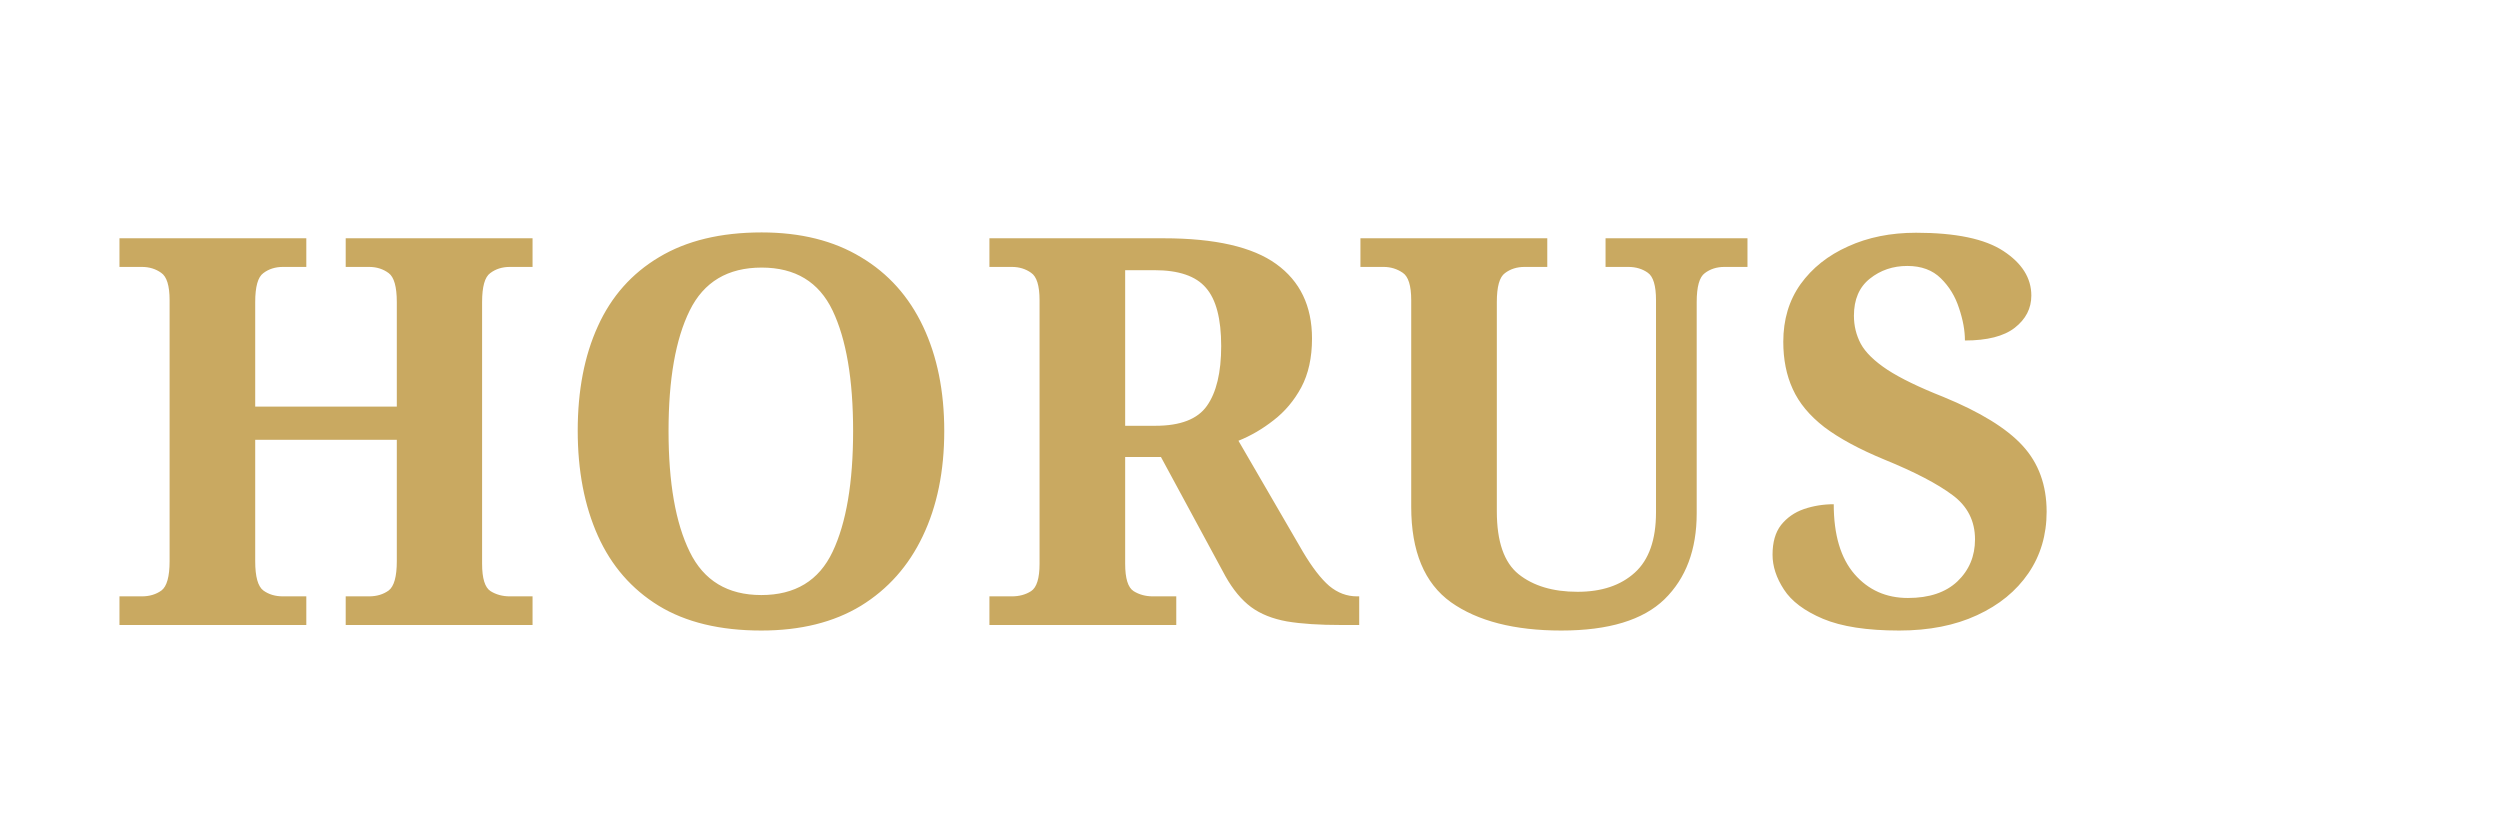
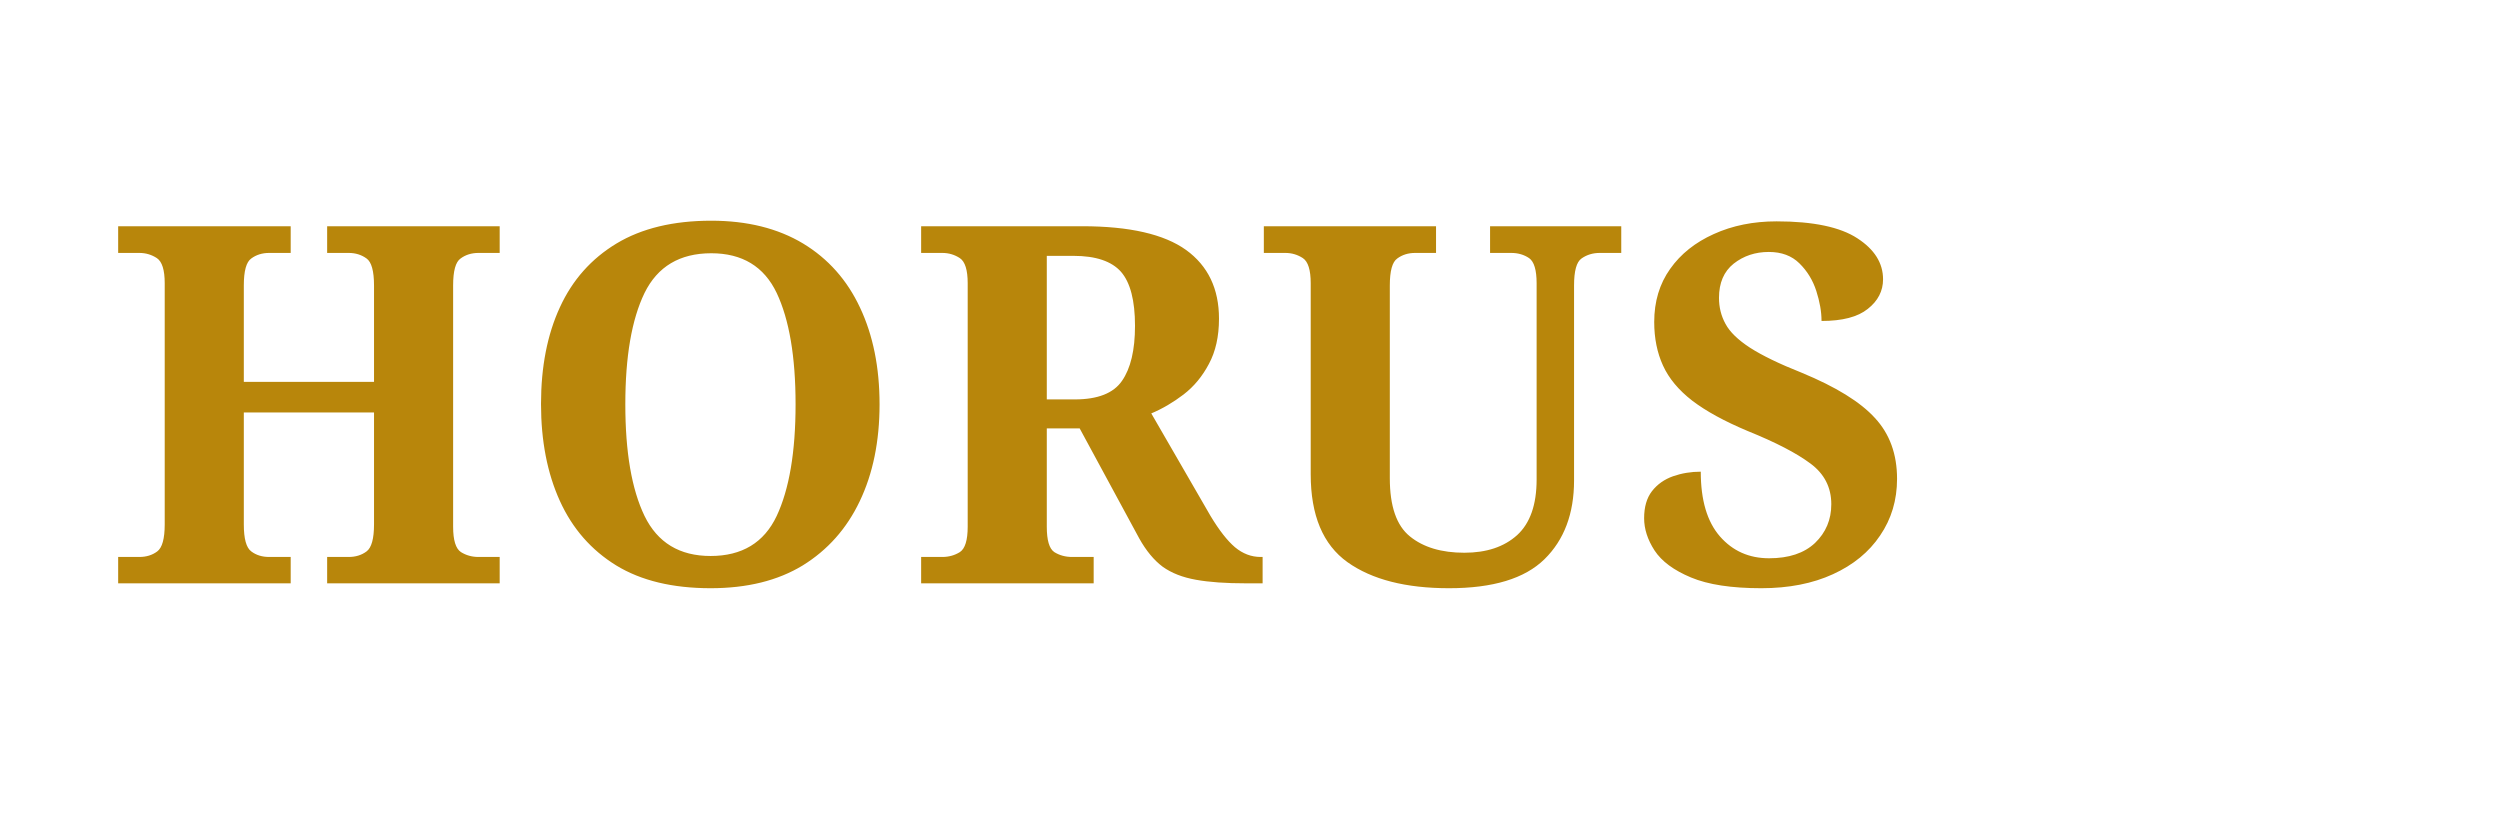
<svg xmlns="http://www.w3.org/2000/svg" width="120" height="40" viewBox="0 0 120 40" fill="none">
-   <text x="5" y="30" font-family="Georgia, serif" font-size="26" font-weight="bold" fill="#C9A961">HORUS</text>
+   <text x="5" y="28" font-family="Georgia, serif" font-size="24" font-weight="bold" fill="#B8860B">HORUS</text>
</svg>
